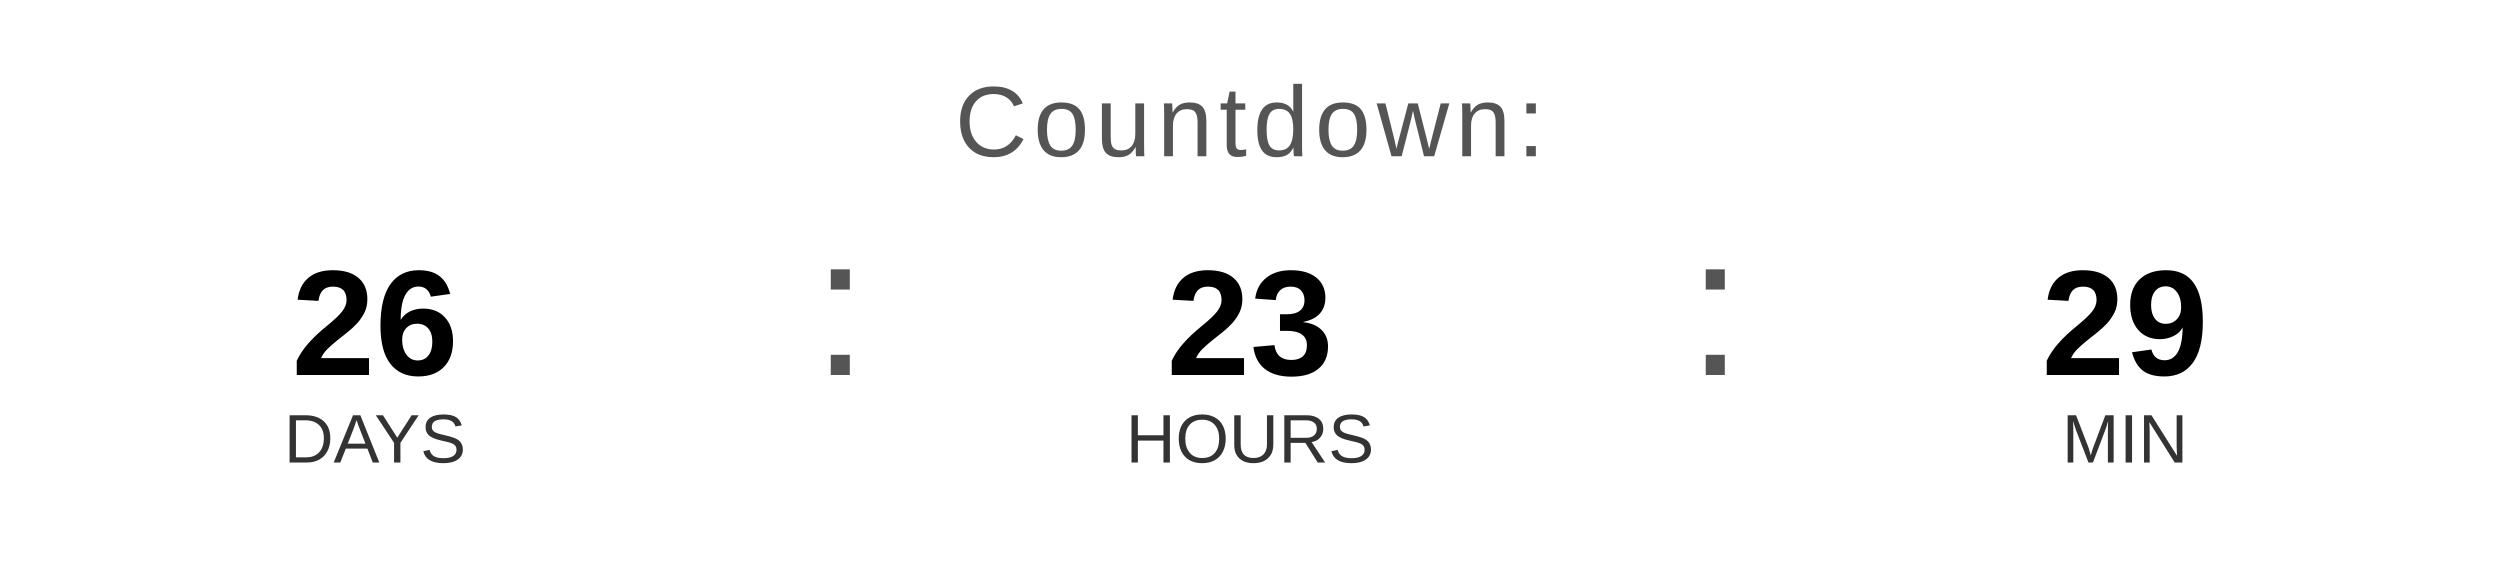
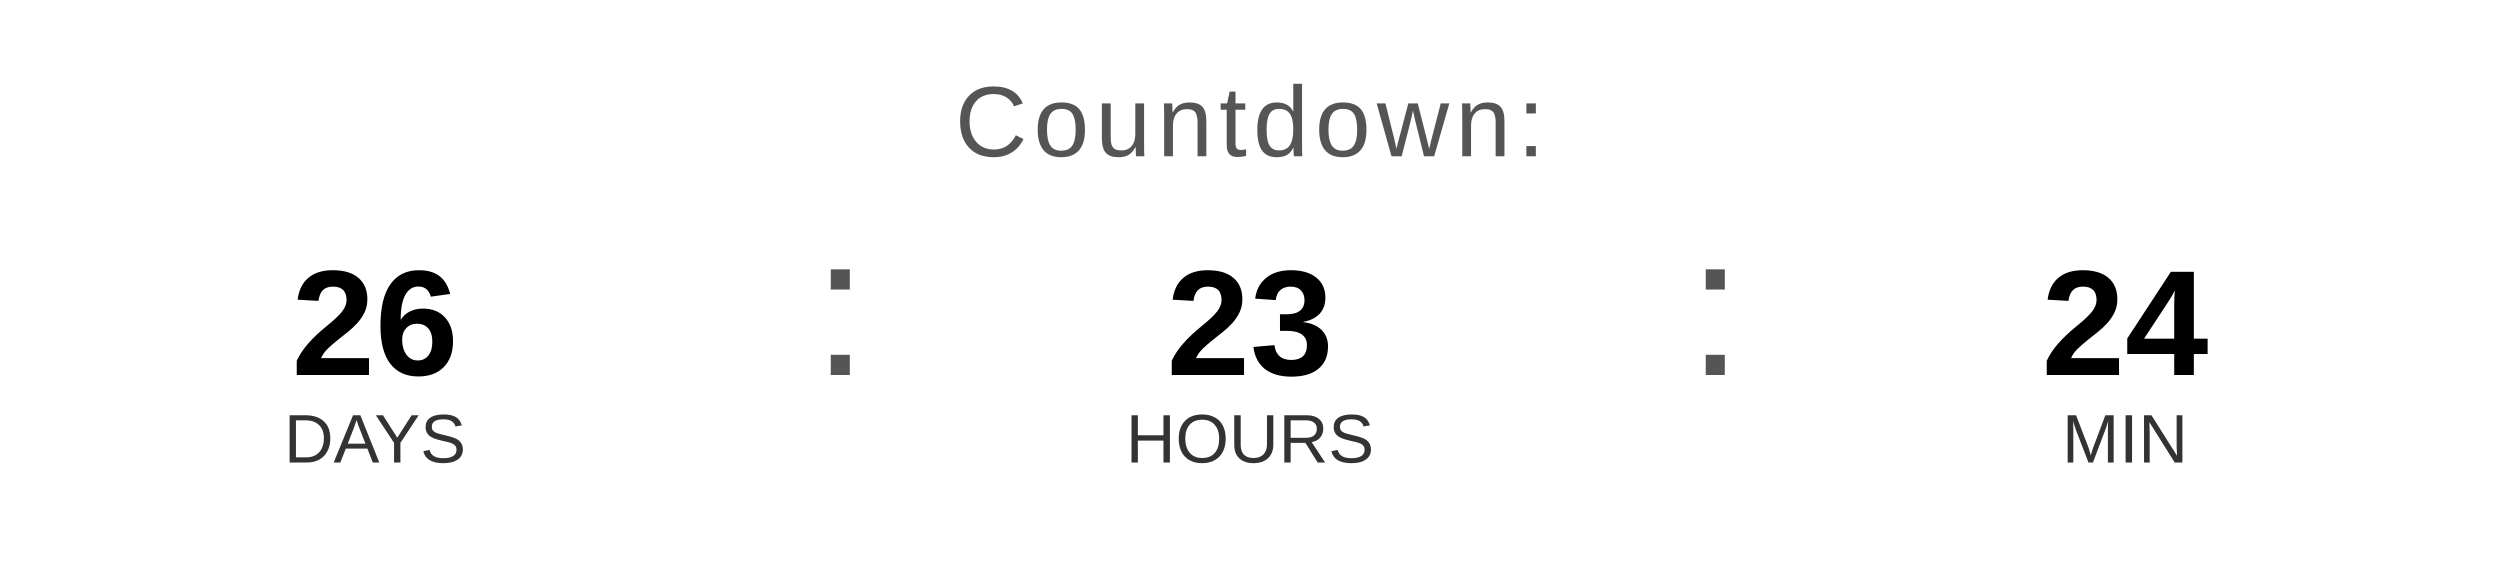
<svg xmlns="http://www.w3.org/2000/svg" width="400" height="90" viewBox="0 0 400 90">
  <text x="200" y="25" font-family="Arial, Helvetica, sans-serif" font-size="16" fill="#555555" text-anchor="middle" letter-spacing="1">
    Countdown:
  </text>
  <text x="60" y="60" font-family="Arial, Helvetica, sans-serif" font-size="24" font-weight="bold" fill="#000000" text-anchor="middle">26</text>
  <text x="60" y="74" font-family="Arial, Helvetica, sans-serif" font-size="11" fill="#333333" text-anchor="middle">DAYS</text>
  <text x="130" y="60" font-family="Arial, sans-serif" font-size="32" fill="#555555">:</text>
  <text x="200" y="60" font-family="Arial, Helvetica, sans-serif" font-size="24" font-weight="bold" fill="#000000" text-anchor="middle">23</text>
  <text x="200" y="74" font-family="Arial, Helvetica, sans-serif" font-size="11" fill="#333333" text-anchor="middle">HOURS</text>
  <text x="270" y="60" font-family="Arial, sans-serif" font-size="32" fill="#555555">:</text>
-   <text x="340" y="60" font-family="Arial, Helvetica, sans-serif" font-size="24" font-weight="bold" fill="#000000" text-anchor="middle">29</text>
+   <text x="340" y="60" font-family="Arial, Helvetica, sans-serif" font-size="24" font-weight="bold" fill="#000000" text-anchor="middle">24</text>
  <text x="340" y="74" font-family="Arial, Helvetica, sans-serif" font-size="11" fill="#333333" text-anchor="middle">MIN</text>
</svg>
